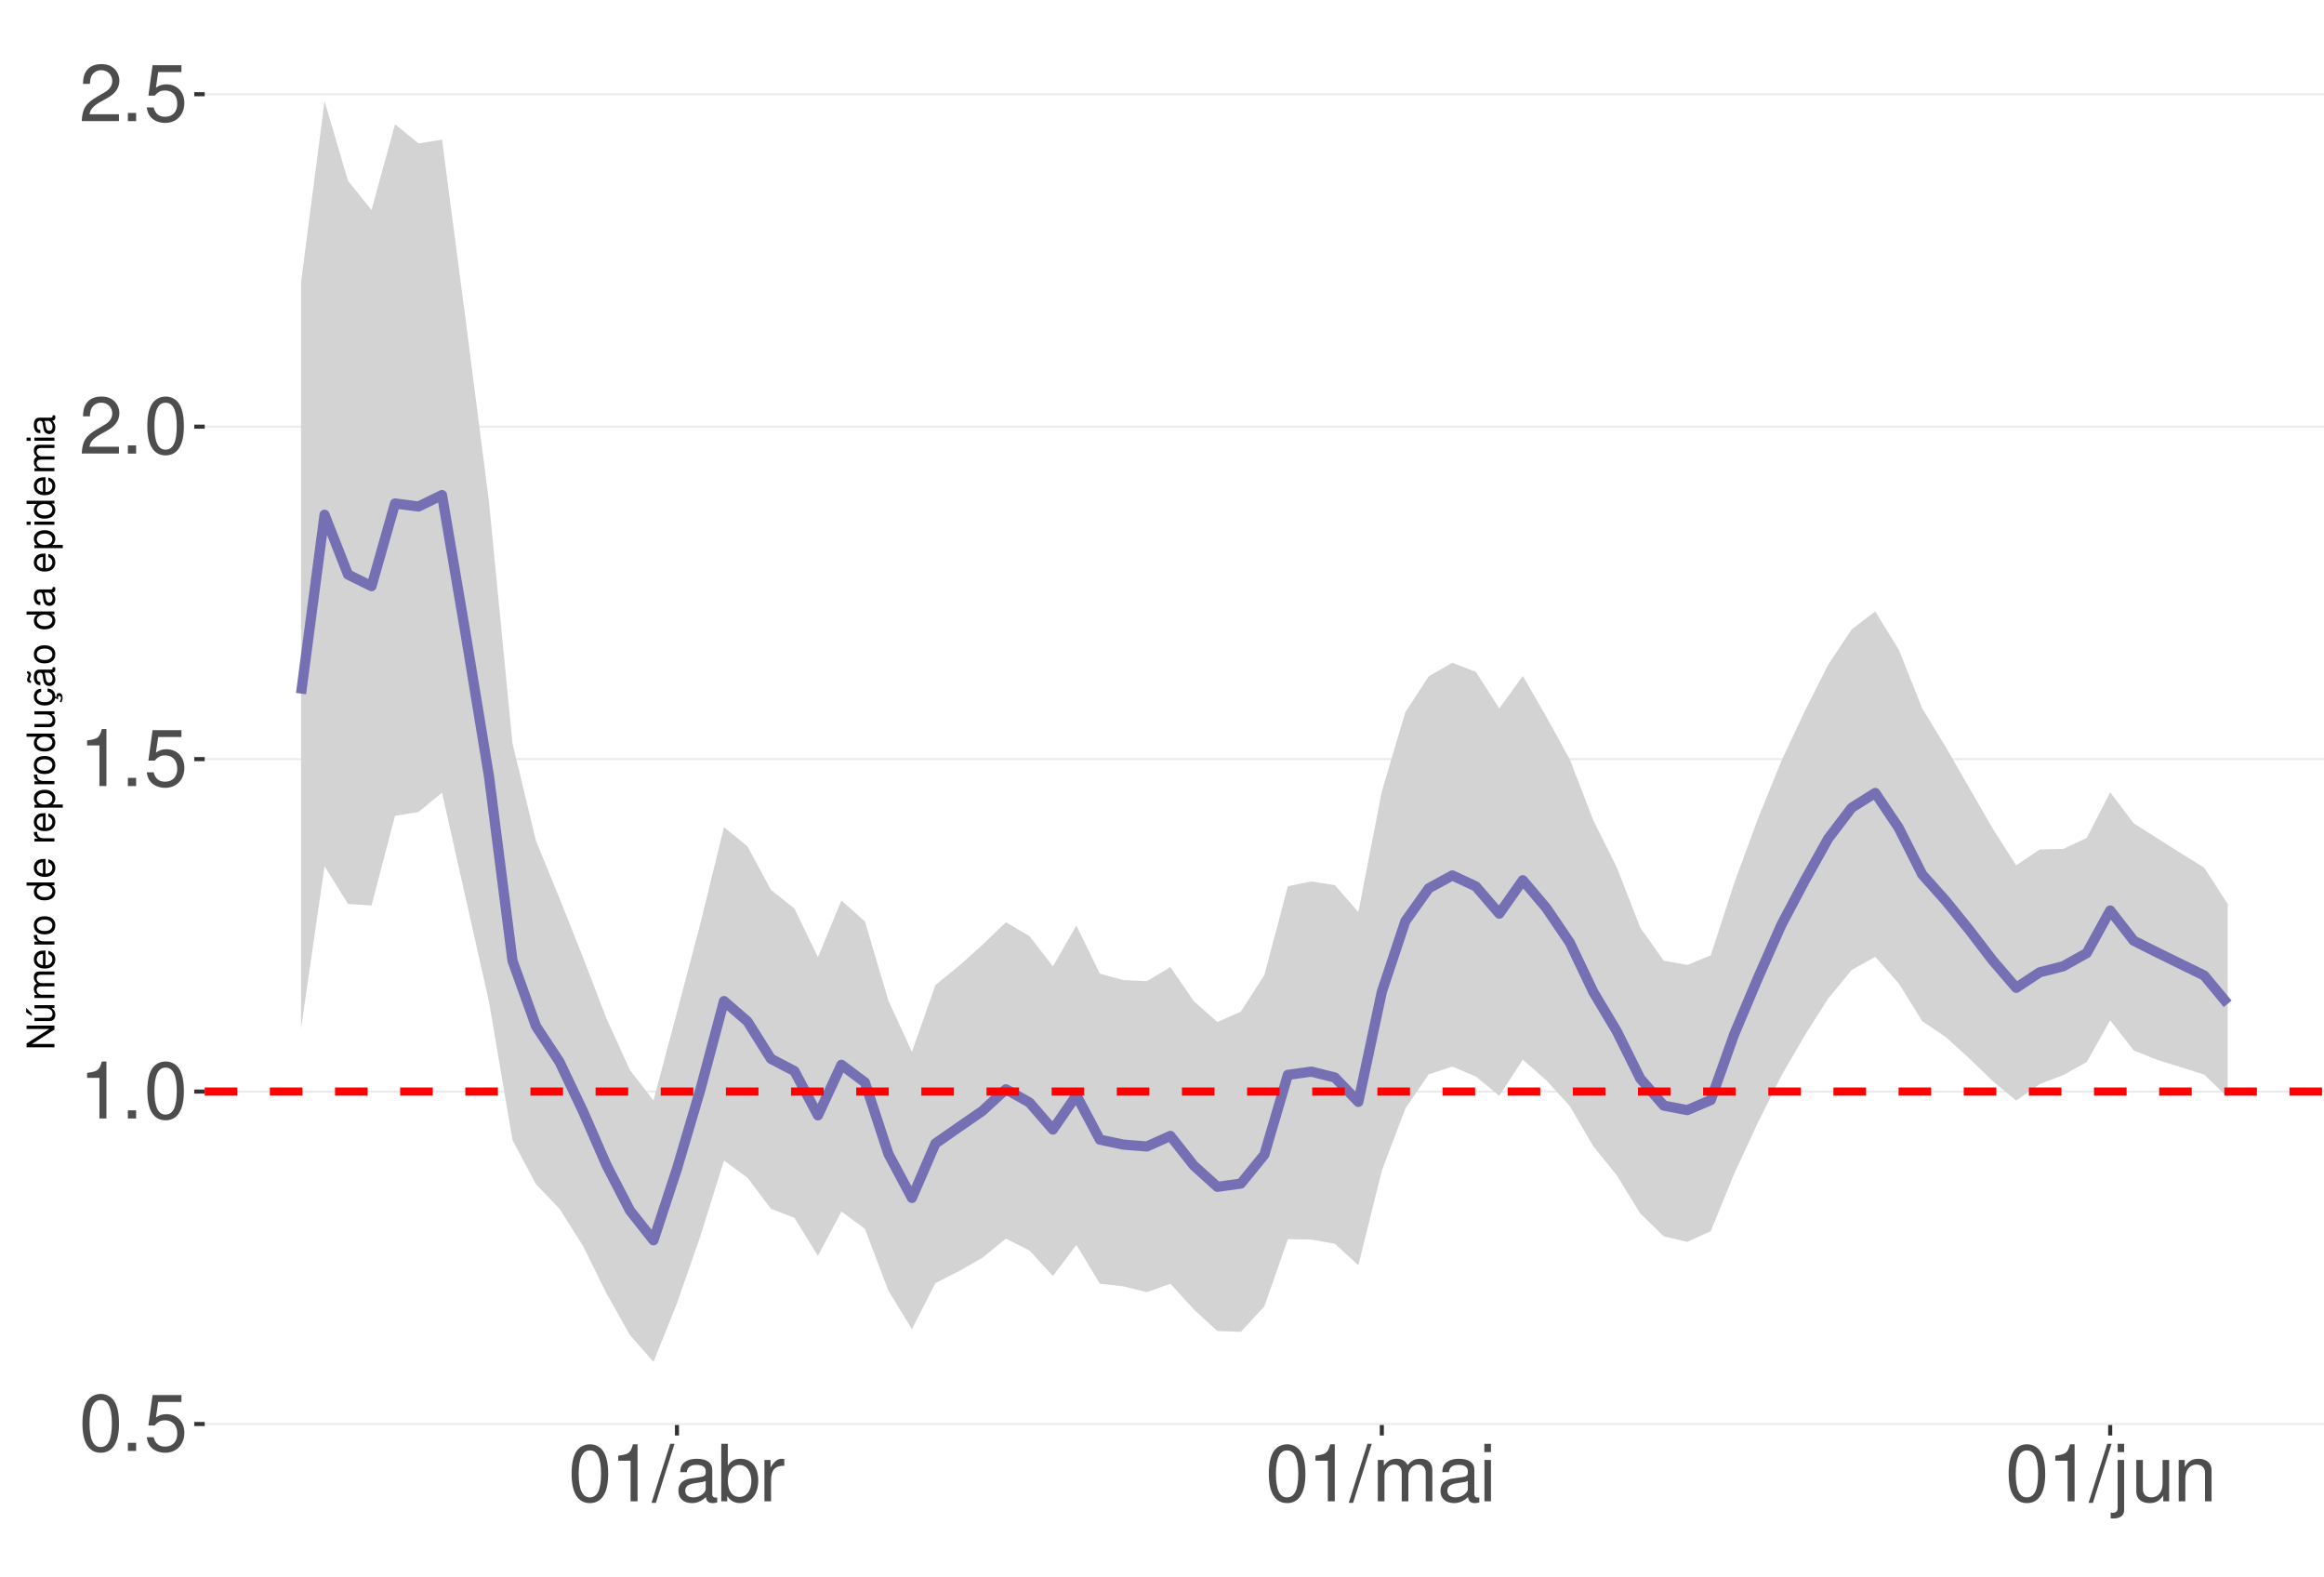
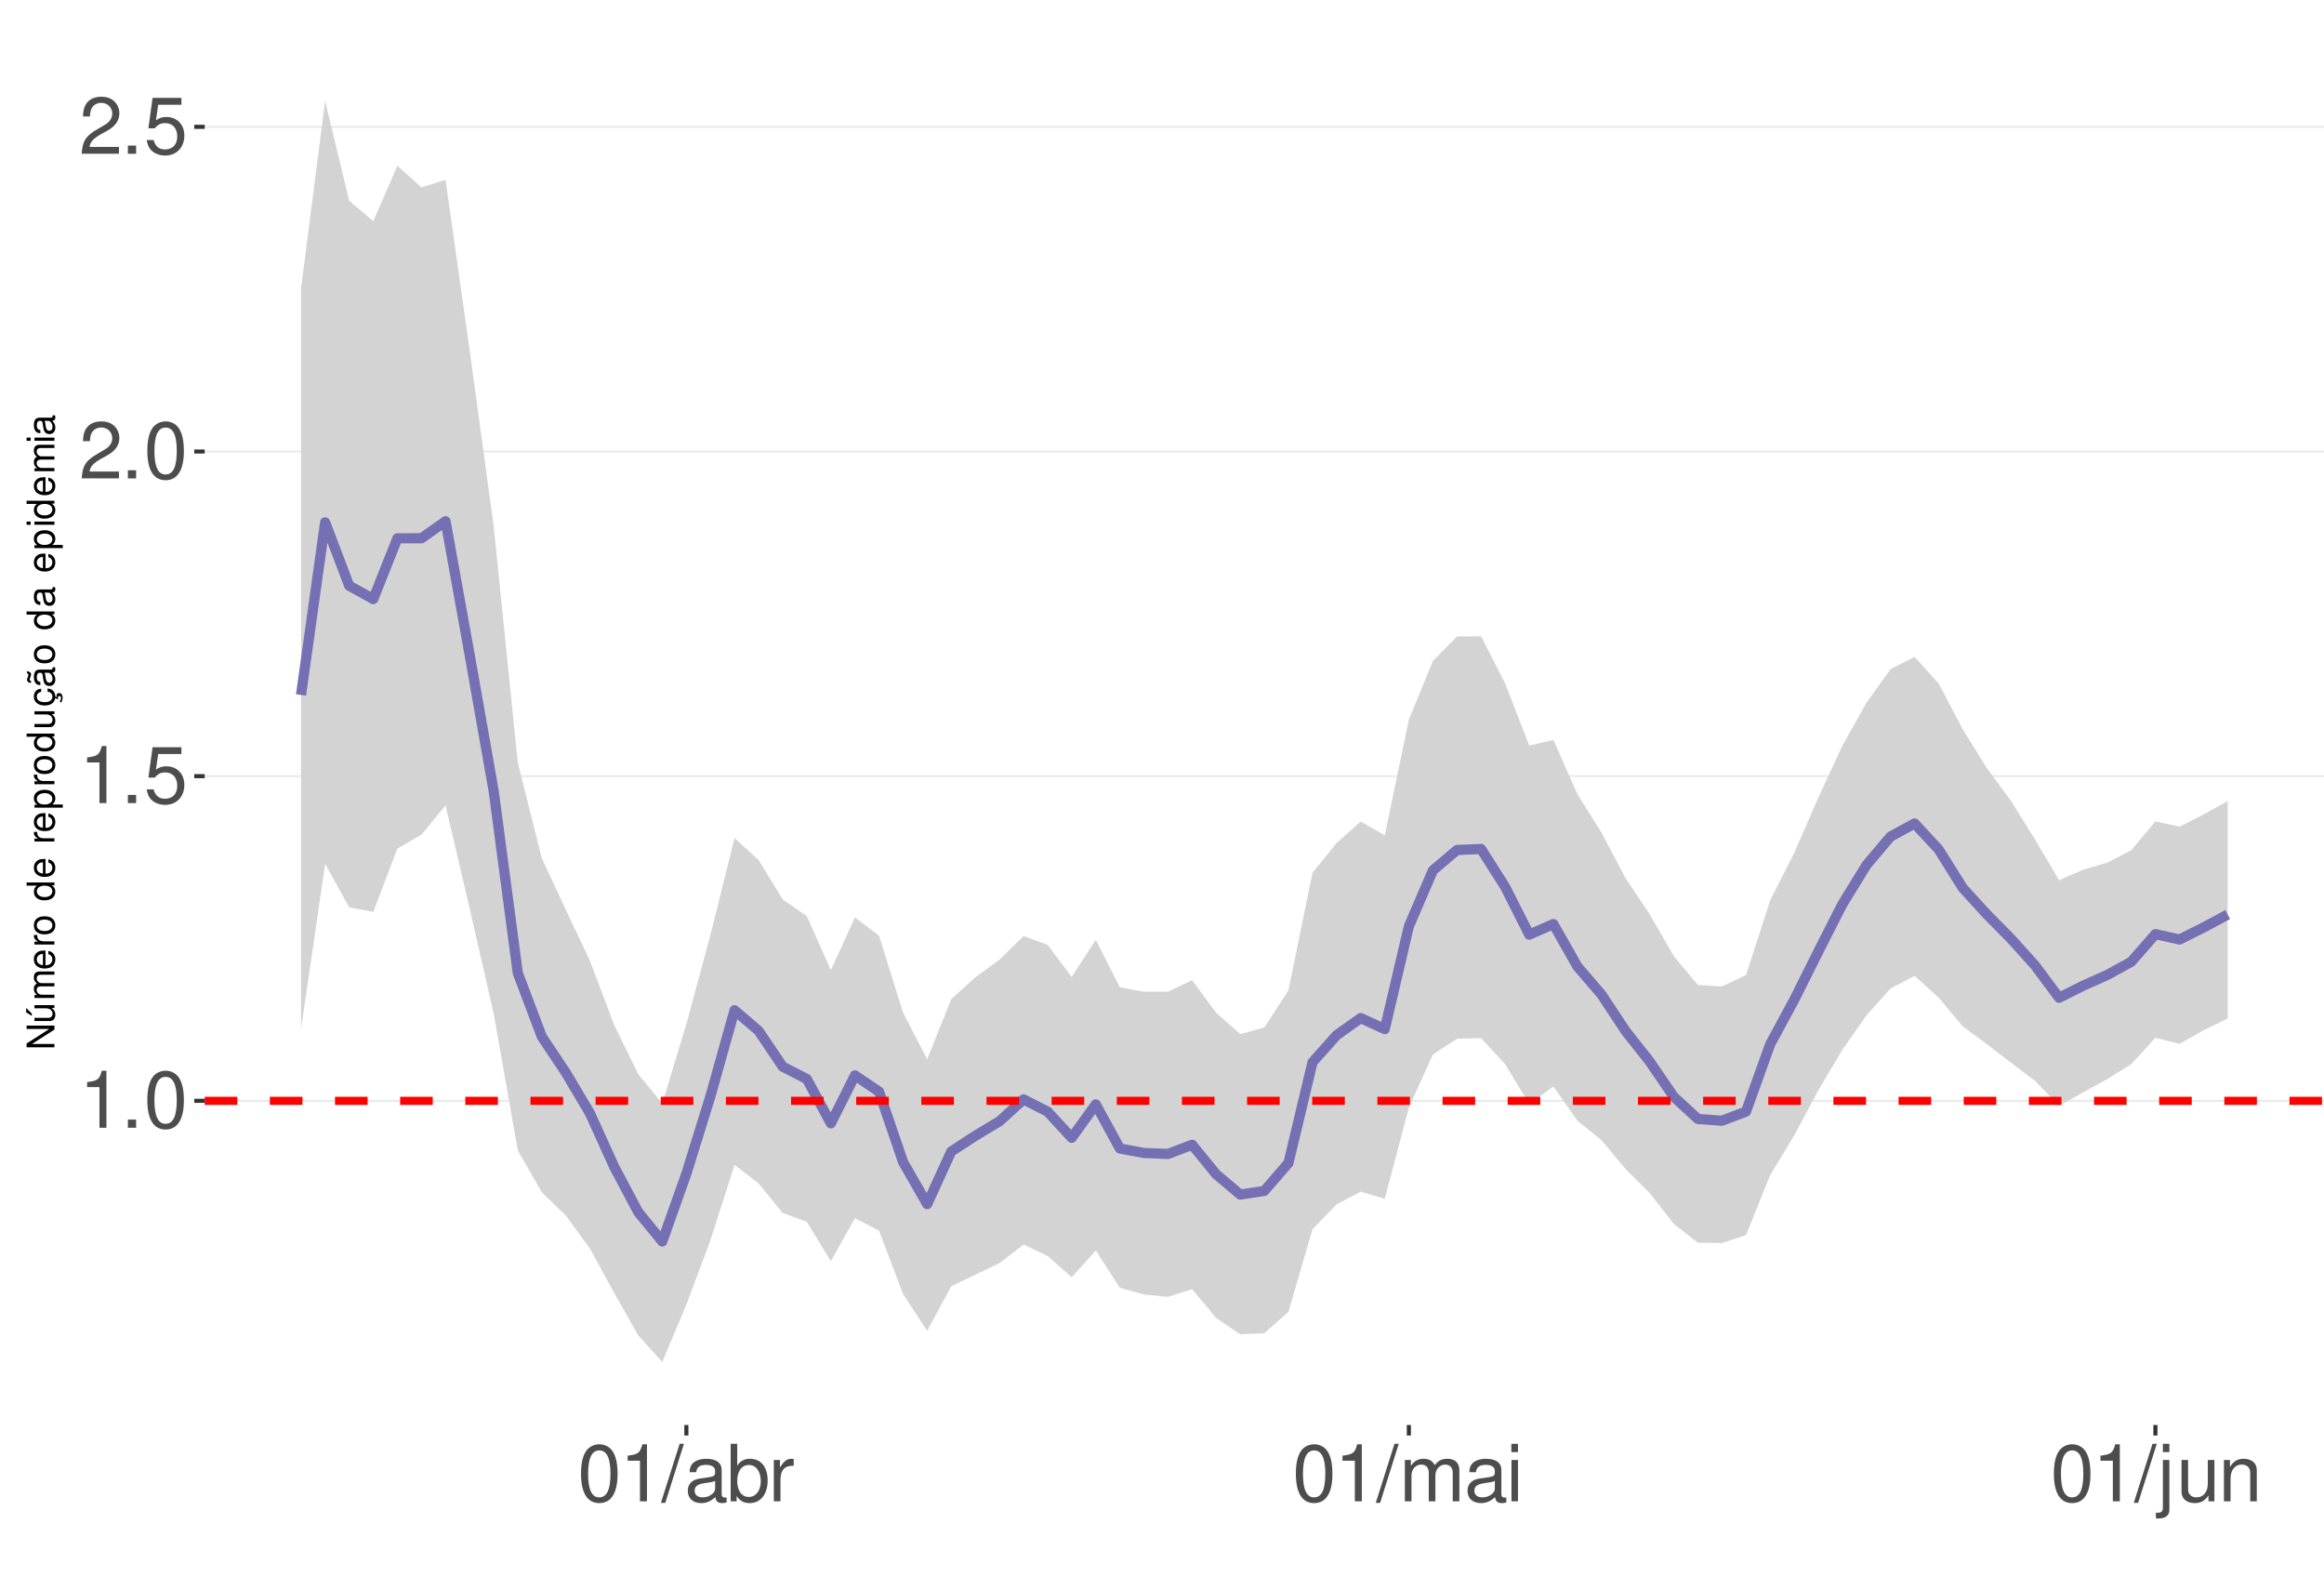
<svg xmlns="http://www.w3.org/2000/svg" xmlns:xlink="http://www.w3.org/1999/xlink" width="609pt" height="413pt" viewBox="0 0 609 413" version="1.1">
  <defs>
    <g>
      <symbol overflow="visible" id="glyph0-0">
        <path style="stroke:none;" d="" />
      </symbol>
      <symbol overflow="visible" id="glyph0-1">
-         <path style="stroke:none;" d="M 5.688 -14.938 C 4.312 -14.938 3.078 -14.312 2.312 -13.297 C 1.359 -11.984 0.891 -10 0.891 -7.234 C 0.891 -2.188 2.547 0.469 5.688 0.469 C 8.781 0.469 10.469 -2.188 10.469 -7.109 C 10.469 -10 10.016 -11.938 9.047 -13.297 C 8.281 -14.328 7.062 -14.938 5.688 -14.938 Z M 5.688 -13.328 C 7.641 -13.328 8.609 -11.312 8.609 -7.266 C 8.609 -3.016 7.656 -1.031 5.641 -1.031 C 3.719 -1.031 2.75 -3.094 2.75 -7.203 C 2.75 -11.312 3.719 -13.328 5.688 -13.328 Z M 5.688 -13.328 " />
+         <path style="stroke:none;" d="M 5.344 -10.641 L 5.344 0 L 7.172 0 L 7.172 -14.938 L 5.969 -14.938 C 5.328 -12.641 4.922 -12.328 2.109 -11.953 L 2.109 -10.641 Z M 5.344 -10.641 " />
      </symbol>
      <symbol overflow="visible" id="glyph0-2">
        <path style="stroke:none;" d="M 3.953 -2.141 L 1.797 -2.141 L 1.797 0 L 3.953 0 Z M 3.953 -2.141 " />
      </symbol>
      <symbol overflow="visible" id="glyph0-3">
+         <path style="stroke:none;" d="M 5.688 -14.938 C 4.312 -14.938 3.078 -14.312 2.312 -13.297 C 1.359 -11.984 0.891 -10 0.891 -7.234 C 0.891 -2.188 2.547 0.469 5.688 0.469 C 8.781 0.469 10.469 -2.188 10.469 -7.109 C 10.469 -10 10.016 -11.938 9.047 -13.297 C 8.281 -14.328 7.062 -14.938 5.688 -14.938 Z M 5.688 -13.328 C 7.641 -13.328 8.609 -11.312 8.609 -7.266 C 8.609 -3.016 7.656 -1.031 5.641 -1.031 C 3.719 -1.031 2.75 -3.094 2.75 -7.203 C 2.75 -11.312 3.719 -13.328 5.688 -13.328 Z M 5.688 -13.328 " />
+       </symbol>
+       <symbol overflow="visible" id="glyph0-4">
        <path style="stroke:none;" d="M 9.828 -14.641 L 2.266 -14.641 L 1.172 -6.672 L 2.844 -6.672 C 3.703 -7.688 4.406 -8.031 5.562 -8.031 C 7.516 -8.031 8.734 -6.688 8.734 -4.531 C 8.734 -2.422 7.516 -1.141 5.531 -1.141 C 3.953 -1.141 2.969 -1.938 2.547 -3.594 L 0.719 -3.594 C 0.969 -2.391 1.172 -1.812 1.609 -1.281 C 2.438 -0.172 3.922 0.469 5.578 0.469 C 8.531 0.469 10.594 -1.672 10.594 -4.766 C 10.594 -7.656 8.672 -9.641 5.859 -9.641 C 4.828 -9.641 4 -9.375 3.156 -8.766 L 3.734 -12.844 L 9.828 -12.844 Z M 9.828 -14.641 " />
-       </symbol>
-       <symbol overflow="visible" id="glyph0-4">
-         <path style="stroke:none;" d="M 5.344 -10.641 L 5.344 0 L 7.172 0 L 7.172 -14.938 L 5.969 -14.938 C 5.328 -12.641 4.922 -12.328 2.109 -11.953 L 2.109 -10.641 Z M 5.344 -10.641 " />
      </symbol>
      <symbol overflow="visible" id="glyph0-5">
        <path style="stroke:none;" d="M 10.453 -1.797 L 2.75 -1.797 C 2.938 -3.031 3.594 -3.828 5.391 -4.922 L 7.453 -6.078 C 9.5 -7.203 10.562 -8.734 10.562 -10.578 C 10.562 -11.812 10.062 -12.969 9.188 -13.781 C 8.328 -14.562 7.25 -14.938 5.859 -14.938 C 4 -14.938 2.625 -14.281 1.812 -13 C 1.297 -12.203 1.078 -11.281 1.031 -9.766 L 2.844 -9.766 C 2.906 -10.781 3.031 -11.375 3.281 -11.875 C 3.766 -12.781 4.703 -13.344 5.797 -13.344 C 7.453 -13.344 8.703 -12.141 8.703 -10.531 C 8.703 -9.344 8.016 -8.297 6.719 -7.562 L 4.812 -6.438 C 1.75 -4.688 0.875 -3.281 0.703 -0.016 L 10.453 -0.016 Z M 10.453 -1.797 " />
      </symbol>
      <symbol overflow="visible" id="glyph0-6">
        <path style="stroke:none;" d="M 4.734 -15.062 L -0.172 0.406 L 0.969 0.406 L 5.859 -15.062 Z M 4.734 -15.062 " />
      </symbol>
      <symbol overflow="visible" id="glyph0-7">
        <path style="stroke:none;" d="M 11.047 -1.016 C 10.859 -0.969 10.781 -0.969 10.672 -0.969 C 10.078 -0.969 9.75 -1.281 9.75 -1.812 L 9.75 -8.188 C 9.75 -10.094 8.344 -11.141 5.688 -11.141 C 4.094 -11.141 2.828 -10.672 2.094 -9.875 C 1.594 -9.312 1.391 -8.703 1.344 -7.625 L 3.078 -7.625 C 3.219 -8.938 4 -9.547 5.625 -9.547 C 7.188 -9.547 8.031 -8.969 8.031 -7.938 L 8.031 -7.484 C 8.016 -6.734 7.641 -6.469 6.234 -6.281 C 3.797 -5.969 3.422 -5.891 2.766 -5.625 C 1.516 -5.078 0.875 -4.125 0.875 -2.734 C 0.875 -0.766 2.234 0.469 4.422 0.469 C 5.781 0.469 6.875 0 8.094 -1.109 C 8.219 0 8.766 0.469 9.875 0.469 C 10.25 0.469 10.469 0.438 11.047 0.297 Z M 8.031 -3.406 C 8.031 -2.828 7.875 -2.484 7.359 -2 C 6.656 -1.359 5.797 -1.031 4.797 -1.031 C 3.453 -1.031 2.672 -1.672 2.672 -2.766 C 2.672 -3.906 3.406 -4.484 5.266 -4.75 C 7.109 -5 7.453 -5.078 8.031 -5.344 Z M 8.031 -3.406 " />
      </symbol>
      <symbol overflow="visible" id="glyph0-8">
        <path style="stroke:none;" d="M 1.109 -15.062 L 1.109 0 L 2.672 0 L 2.672 -1.391 C 3.484 -0.125 4.578 0.469 6.094 0.469 C 8.938 0.469 10.797 -1.859 10.797 -5.453 C 10.797 -8.969 9.047 -11.141 6.172 -11.141 C 4.688 -11.141 3.641 -10.578 2.828 -9.359 L 2.828 -15.062 Z M 5.844 -9.516 C 7.766 -9.516 9 -7.844 9 -5.266 C 9 -2.812 7.719 -1.141 5.844 -1.141 C 4 -1.141 2.828 -2.781 2.828 -5.328 C 2.828 -7.875 4 -9.516 5.844 -9.516 Z M 5.844 -9.516 " />
      </symbol>
      <symbol overflow="visible" id="glyph0-9">
        <path style="stroke:none;" d="M 1.422 -10.828 L 1.422 0 L 3.156 0 L 3.156 -5.625 C 3.188 -8.219 4.25 -9.375 6.625 -9.312 L 6.625 -11.078 C 6.344 -11.109 6.172 -11.141 5.969 -11.141 C 4.859 -11.141 4 -10.469 3.016 -8.859 L 3.016 -10.828 Z M 1.422 -10.828 " />
      </symbol>
      <symbol overflow="visible" id="glyph0-10">
        <path style="stroke:none;" d="M 1.453 -10.828 L 1.453 0 L 3.188 0 L 3.188 -6.797 C 3.188 -8.359 4.312 -9.625 5.719 -9.625 C 7 -9.625 7.719 -8.844 7.719 -7.453 L 7.719 0 L 9.453 0 L 9.453 -6.797 C 9.453 -8.359 10.594 -9.625 12 -9.625 C 13.266 -9.625 14 -8.812 14 -7.453 L 14 0 L 15.734 0 L 15.734 -8.125 C 15.734 -10.062 14.625 -11.141 12.594 -11.141 C 11.156 -11.141 10.281 -10.703 9.281 -9.484 C 8.641 -10.641 7.766 -11.141 6.359 -11.141 C 4.922 -11.141 3.953 -10.594 3.031 -9.297 L 3.031 -10.828 Z M 1.453 -10.828 " />
      </symbol>
      <symbol overflow="visible" id="glyph0-11">
        <path style="stroke:none;" d="M 3.094 -10.828 L 1.391 -10.828 L 1.391 0 L 3.094 0 Z M 3.094 -15.062 L 1.359 -15.062 L 1.359 -12.891 L 3.094 -12.891 Z M 3.094 -15.062 " />
      </symbol>
      <symbol overflow="visible" id="glyph0-12">
        <path style="stroke:none;" d="M 1.453 -10.828 L 1.453 1.562 C 1.453 2.641 1.109 3 0.047 3 C -0.078 3 -0.141 3 -0.375 2.969 L -0.375 4.438 C -0.172 4.484 -0.062 4.5 0.203 4.5 C 2.141 4.5 3.156 3.734 3.156 2.25 L 3.156 -10.828 Z M 3.156 -15.062 L 1.453 -15.062 L 1.453 -12.891 L 3.156 -12.891 Z M 3.156 -15.062 " />
      </symbol>
      <symbol overflow="visible" id="glyph0-13">
        <path style="stroke:none;" d="M 9.953 0 L 9.953 -10.828 L 8.234 -10.828 L 8.234 -4.688 C 8.234 -2.484 7.078 -1.031 5.281 -1.031 C 3.922 -1.031 3.062 -1.859 3.062 -3.156 L 3.062 -10.828 L 1.344 -10.828 L 1.344 -2.484 C 1.344 -0.688 2.688 0.469 4.797 0.469 C 6.375 0.469 7.391 -0.078 8.406 -1.516 L 8.406 0 Z M 9.953 0 " />
      </symbol>
      <symbol overflow="visible" id="glyph0-14">
        <path style="stroke:none;" d="M 1.453 -10.828 L 1.453 0 L 3.188 0 L 3.188 -5.969 C 3.188 -8.188 4.344 -9.625 6.109 -9.625 C 7.484 -9.625 8.344 -8.797 8.344 -7.5 L 8.344 0 L 10.062 0 L 10.062 -8.188 C 10.062 -9.984 8.719 -11.141 6.625 -11.141 C 5.016 -11.141 3.984 -10.516 3.031 -9 L 3.031 -10.828 Z M 1.453 -10.828 " />
      </symbol>
      <symbol overflow="visible" id="glyph1-0">
        <path style="stroke:none;" d="" />
      </symbol>
      <symbol overflow="visible" id="glyph1-1">
        <path style="stroke:none;" d="M -7.297 -6.453 L -7.297 -5.578 L -1.328 -5.578 L -7.297 -1.766 L -7.297 -0.766 L 0 -0.766 L 0 -1.641 L -5.906 -1.641 L 0 -5.406 L 0 -6.453 Z M -7.297 -6.453 " />
      </symbol>
      <symbol overflow="visible" id="glyph1-2">
        <path style="stroke:none;" d="M 0 -4.812 L -5.234 -4.812 L -5.234 -3.984 L -2.266 -3.984 C -1.203 -3.984 -0.5 -3.438 -0.5 -2.562 C -0.5 -1.906 -0.906 -1.484 -1.531 -1.484 L -5.234 -1.484 L -5.234 -0.656 L -1.203 -0.656 C -0.328 -0.656 0.234 -1.297 0.234 -2.312 C 0.234 -3.094 -0.047 -3.578 -0.734 -4.062 L 0 -4.062 Z M -7.406 -2.953 L -5.922 -2 L -5.922 -2.594 L -7.406 -4.094 Z M -7.406 -2.953 " />
      </symbol>
      <symbol overflow="visible" id="glyph1-3">
        <path style="stroke:none;" d="M -5.234 -0.703 L 0 -0.703 L 0 -1.547 L -3.297 -1.547 C -4.047 -1.547 -4.656 -2.094 -4.656 -2.766 C -4.656 -3.391 -4.281 -3.734 -3.609 -3.734 L 0 -3.734 L 0 -4.578 L -3.297 -4.578 C -4.047 -4.578 -4.656 -5.125 -4.656 -5.812 C -4.656 -6.422 -4.266 -6.781 -3.609 -6.781 L 0 -6.781 L 0 -7.625 L -3.938 -7.625 C -4.875 -7.625 -5.391 -7.078 -5.391 -6.094 C -5.391 -5.406 -5.188 -4.984 -4.594 -4.484 C -5.156 -4.188 -5.391 -3.766 -5.391 -3.078 C -5.391 -2.375 -5.125 -1.906 -4.5 -1.469 L -5.234 -1.469 Z M -5.234 -0.703 " />
      </symbol>
      <symbol overflow="visible" id="glyph1-4">
        <path style="stroke:none;" d="M -2.344 -5.125 C -3.141 -5.125 -3.625 -5.062 -4.016 -4.922 C -4.875 -4.578 -5.391 -3.781 -5.391 -2.797 C -5.391 -1.344 -4.281 -0.406 -2.547 -0.406 C -0.812 -0.406 0.234 -1.297 0.234 -2.781 C 0.234 -3.984 -0.453 -4.812 -1.594 -5.016 L -1.594 -4.188 C -0.906 -3.953 -0.547 -3.484 -0.547 -2.812 C -0.547 -2.281 -0.781 -1.828 -1.219 -1.547 C -1.516 -1.344 -1.812 -1.281 -2.344 -1.266 Z M -3.016 -1.297 C -3.984 -1.359 -4.625 -1.953 -4.625 -2.797 C -4.625 -3.641 -3.953 -4.234 -3.016 -4.234 Z M -3.016 -1.297 " />
      </symbol>
      <symbol overflow="visible" id="glyph1-5">
        <path style="stroke:none;" d="M -5.234 -0.688 L 0 -0.688 L 0 -1.531 L -2.719 -1.531 C -3.984 -1.547 -4.547 -2.062 -4.516 -3.203 L -5.359 -3.203 C -5.375 -3.062 -5.391 -2.984 -5.391 -2.891 C -5.391 -2.344 -5.062 -1.938 -4.297 -1.453 L -5.234 -1.453 Z M -5.234 -0.688 " />
      </symbol>
      <symbol overflow="visible" id="glyph1-6">
        <path style="stroke:none;" d="M -5.391 -2.719 C -5.391 -1.234 -4.344 -0.359 -2.578 -0.359 C -0.812 -0.359 0.234 -1.234 0.234 -2.734 C 0.234 -4.203 -0.812 -5.094 -2.547 -5.094 C -4.359 -5.094 -5.391 -4.234 -5.391 -2.719 Z M -4.625 -2.734 C -4.625 -3.672 -3.844 -4.234 -2.547 -4.234 C -1.312 -4.234 -0.547 -3.656 -0.547 -2.734 C -0.547 -1.797 -1.312 -1.234 -2.578 -1.234 C -3.844 -1.234 -4.625 -1.797 -4.625 -2.734 Z M -4.625 -2.734 " />
      </symbol>
      <symbol overflow="visible" id="glyph1-7">
        <path style="stroke:none;" d="" />
      </symbol>
      <symbol overflow="visible" id="glyph1-8">
        <path style="stroke:none;" d="M -7.297 -4.953 L -7.297 -4.125 L -4.578 -4.125 C -5.109 -3.766 -5.391 -3.203 -5.391 -2.516 C -5.391 -1.156 -4.297 -0.266 -2.625 -0.266 C -0.859 -0.266 0.234 -1.125 0.234 -2.547 C 0.234 -3.266 -0.047 -3.766 -0.688 -4.203 L 0 -4.203 L 0 -4.953 Z M -4.609 -2.656 C -4.609 -3.547 -3.812 -4.125 -2.562 -4.125 C -1.344 -4.125 -0.547 -3.547 -0.547 -2.656 C -0.547 -1.734 -1.359 -1.125 -2.578 -1.125 C -3.797 -1.125 -4.609 -1.734 -4.609 -2.656 Z M -4.609 -2.656 " />
      </symbol>
      <symbol overflow="visible" id="glyph1-9">
        <path style="stroke:none;" d="M 2.188 -0.547 L 2.188 -1.375 L -0.547 -1.375 C -0.016 -1.812 0.234 -2.312 0.234 -2.984 C 0.234 -4.344 -0.859 -5.234 -2.531 -5.234 C -4.297 -5.234 -5.391 -4.375 -5.391 -2.984 C -5.391 -2.266 -5.062 -1.703 -4.453 -1.312 L -5.234 -1.312 L -5.234 -0.547 Z M -4.609 -2.844 C -4.609 -3.766 -3.797 -4.359 -2.547 -4.359 C -1.359 -4.359 -0.547 -3.75 -0.547 -2.844 C -0.547 -1.953 -1.344 -1.375 -2.578 -1.375 C -3.812 -1.375 -4.609 -1.953 -4.609 -2.844 Z M -4.609 -2.844 " />
      </symbol>
      <symbol overflow="visible" id="glyph1-10">
        <path style="stroke:none;" d="M 0 -4.812 L -5.234 -4.812 L -5.234 -3.984 L -2.266 -3.984 C -1.203 -3.984 -0.5 -3.438 -0.5 -2.562 C -0.5 -1.906 -0.906 -1.484 -1.531 -1.484 L -5.234 -1.484 L -5.234 -0.656 L -1.203 -0.656 C -0.328 -0.656 0.234 -1.297 0.234 -2.312 C 0.234 -3.094 -0.047 -3.578 -0.734 -4.062 L 0 -4.062 Z M 0 -4.812 " />
      </symbol>
      <symbol overflow="visible" id="glyph1-11">
        <path style="stroke:none;" d="M 0.234 -2.641 C 0.234 -3.875 -0.547 -4.703 -1.797 -4.766 L -1.797 -3.938 C -0.953 -3.797 -0.531 -3.359 -0.531 -2.656 C -0.531 -1.734 -1.281 -1.188 -2.516 -1.188 C -3.844 -1.188 -4.625 -1.719 -4.625 -2.625 C -4.625 -3.328 -4.203 -3.766 -3.484 -3.875 L -3.484 -4.703 C -3.984 -4.672 -4.312 -4.562 -4.609 -4.359 C -5.094 -4 -5.391 -3.375 -5.391 -2.641 C -5.391 -1.219 -4.266 -0.312 -2.531 -0.312 C -1.469 -0.312 -0.625 -0.672 -0.156 -1.312 C 0.047 -1.594 0.125 -1.812 0.203 -2.25 L 0.922 -1.938 L 0.984 -2.062 C 0.938 -2.188 0.906 -2.25 0.906 -2.375 C 0.906 -2.656 1.047 -2.828 1.281 -2.828 C 1.547 -2.828 1.734 -2.594 1.734 -2.297 C 1.734 -2.031 1.672 -1.844 1.438 -1.406 L 1.406 -1.312 L 1.812 -1.094 C 2.078 -1.75 2.141 -1.953 2.141 -2.344 C 2.141 -3.109 1.781 -3.578 1.203 -3.578 C 0.781 -3.578 0.547 -3.297 0.547 -2.797 C 0.547 -2.703 0.547 -2.641 0.562 -2.516 Z M 0.234 -2.641 " />
      </symbol>
      <symbol overflow="visible" id="glyph1-12">
        <path style="stroke:none;" d="M -0.484 -5.344 C -0.469 -5.266 -0.469 -5.219 -0.469 -5.172 C -0.469 -4.875 -0.625 -4.719 -0.875 -4.719 L -3.953 -4.719 C -4.891 -4.719 -5.391 -4.047 -5.391 -2.75 C -5.391 -1.984 -5.172 -1.375 -4.781 -1.016 C -4.516 -0.766 -4.203 -0.672 -3.688 -0.656 L -3.688 -1.484 C -4.328 -1.562 -4.625 -1.938 -4.625 -2.719 C -4.625 -3.484 -4.344 -3.891 -3.844 -3.891 L -3.625 -3.891 C -3.266 -3.875 -3.125 -3.703 -3.047 -3.016 C -2.891 -1.844 -2.844 -1.656 -2.719 -1.344 C -2.453 -0.734 -2 -0.422 -1.312 -0.422 C -0.375 -0.422 0.234 -1.078 0.234 -2.141 C 0.234 -2.797 0 -3.328 -0.547 -3.922 C 0 -3.984 0.234 -4.234 0.234 -4.781 C 0.234 -4.953 0.203 -5.062 0.141 -5.344 Z M -1.656 -3.891 C -1.375 -3.891 -1.203 -3.812 -0.969 -3.562 C -0.656 -3.219 -0.5 -2.812 -0.5 -2.312 C -0.5 -1.672 -0.812 -1.297 -1.344 -1.297 C -1.891 -1.297 -2.172 -1.656 -2.297 -2.547 C -2.422 -3.438 -2.453 -3.609 -2.594 -3.891 Z M -7.172 -3.75 C -6.922 -3.672 -6.812 -3.547 -6.812 -3.375 C -6.812 -3.25 -6.875 -2.984 -6.984 -2.734 C -7.156 -2.312 -7.172 -2.25 -7.172 -2.047 C -7.172 -1.594 -6.797 -1.297 -6.141 -1.188 L -6.141 -1.766 C -6.375 -1.812 -6.5 -1.938 -6.5 -2.094 C -6.5 -2.203 -6.469 -2.344 -6.375 -2.578 C -6.156 -3.156 -6.125 -3.234 -6.125 -3.438 C -6.125 -3.922 -6.484 -4.219 -7.172 -4.312 Z M -7.172 -3.75 " />
      </symbol>
      <symbol overflow="visible" id="glyph1-13">
        <path style="stroke:none;" d="M -0.484 -5.344 C -0.469 -5.266 -0.469 -5.219 -0.469 -5.172 C -0.469 -4.875 -0.625 -4.719 -0.875 -4.719 L -3.953 -4.719 C -4.891 -4.719 -5.391 -4.047 -5.391 -2.75 C -5.391 -1.984 -5.172 -1.375 -4.781 -1.016 C -4.516 -0.766 -4.203 -0.672 -3.688 -0.656 L -3.688 -1.484 C -4.328 -1.562 -4.625 -1.938 -4.625 -2.719 C -4.625 -3.484 -4.344 -3.891 -3.844 -3.891 L -3.625 -3.891 C -3.266 -3.875 -3.125 -3.703 -3.047 -3.016 C -2.891 -1.844 -2.844 -1.656 -2.719 -1.344 C -2.453 -0.734 -2 -0.422 -1.312 -0.422 C -0.375 -0.422 0.234 -1.078 0.234 -2.141 C 0.234 -2.797 0 -3.328 -0.547 -3.922 C 0 -3.984 0.234 -4.234 0.234 -4.781 C 0.234 -4.953 0.203 -5.062 0.141 -5.344 Z M -1.656 -3.891 C -1.375 -3.891 -1.203 -3.812 -0.969 -3.562 C -0.656 -3.219 -0.5 -2.812 -0.5 -2.312 C -0.5 -1.672 -0.812 -1.297 -1.344 -1.297 C -1.891 -1.297 -2.172 -1.656 -2.297 -2.547 C -2.422 -3.438 -2.453 -3.609 -2.594 -3.891 Z M -1.656 -3.891 " />
      </symbol>
      <symbol overflow="visible" id="glyph1-14">
        <path style="stroke:none;" d="M -5.234 -1.5 L -5.234 -0.672 L 0 -0.672 L 0 -1.5 Z M -7.297 -1.5 L -7.297 -0.656 L -6.234 -0.656 L -6.234 -1.5 Z M -7.297 -1.5 " />
      </symbol>
    </g>
    <clipPath id="clip1">
      <path d="M 53.645 9.961 L 609 9.961 L 609 373.328 L 53.645 373.328 Z M 53.645 9.961 " />
    </clipPath>
    <clipPath id="clip2">
-       <path d="M 53.645 372 L 609 372 L 609 373.328 L 53.645 373.328 Z M 53.645 372 " />
+       <path d="M 53.645 288 L 609 288 L 609 289 L 53.645 289 Z M 53.645 288 " />
    </clipPath>
    <clipPath id="clip3">
-       <path d="M 53.645 285 L 609 285 L 609 287 L 53.645 287 Z M 53.645 285 " />
+       <path d="M 53.645 203 L 609 203 L 609 204 L 53.645 204 Z M 53.645 203 " />
    </clipPath>
    <clipPath id="clip4">
-       <path d="M 53.645 198 L 609 198 L 609 200 L 53.645 200 Z M 53.645 198 " />
+       <path d="M 53.645 118 L 609 118 L 609 119 L 53.645 119 Z M 53.645 118 " />
    </clipPath>
    <clipPath id="clip5">
-       <path d="M 53.645 111 L 609 111 L 609 113 L 53.645 113 Z M 53.645 111 " />
+       <path d="M 53.645 32 L 609 32 L 609 34 L 53.645 34 Z M 53.645 32 " />
    </clipPath>
    <clipPath id="clip6">
-       <path d="M 53.645 24 L 609 24 L 609 25 L 53.645 25 Z M 53.645 24 " />
-     </clipPath>
-     <clipPath id="clip7">
-       <path d="M 53.645 284 L 609 284 L 609 288 L 53.645 288 Z M 53.645 284 " />
+       <path d="M 53.645 287 L 609 287 L 609 290 L 53.645 290 Z M 53.645 287 " />
    </clipPath>
  </defs>
  <g id="surface177">
    <rect x="0" y="0" width="609" height="413" style="fill:rgb(100%,100%,100%);fill-opacity:1;stroke:none;" />
    <rect x="0" y="0" width="609" height="413" style="fill:rgb(100%,100%,100%);fill-opacity:1;stroke:none;" />
    <path style="fill:none;stroke-width:1.067;stroke-linecap:round;stroke-linejoin:round;stroke:rgb(100%,100%,100%);stroke-opacity:1;stroke-miterlimit:10;" d="M 0 413 L 609 413 L 609 0 L 0 0 Z M 0 413 " />
    <g clip-path="url(#clip1)" clip-rule="nonzero">
      <path style=" stroke:none;fill-rule:nonzero;fill:rgb(100%,100%,100%);fill-opacity:1;" d="M 53.645 373.328 L 609 373.328 L 609 9.961 L 53.645 9.961 Z M 53.645 373.328 " />
    </g>
    <g clip-path="url(#clip2)" clip-rule="nonzero">
-       <path style="fill:none;stroke-width:0.533;stroke-linecap:butt;stroke-linejoin:round;stroke:rgb(92.157%,92.157%,92.157%);stroke-opacity:1;stroke-miterlimit:10;" d="M 53.645 373.07 L 609 373.07 " />
+       <path style="fill:none;stroke-width:0.533;stroke-linecap:butt;stroke-linejoin:round;stroke:rgb(92.157%,92.157%,92.157%);stroke-opacity:1;stroke-miterlimit:10;" d="M 53.645 288.395 L 609 288.395 " />
    </g>
    <g clip-path="url(#clip3)" clip-rule="nonzero">
-       <path style="fill:none;stroke-width:0.533;stroke-linecap:butt;stroke-linejoin:round;stroke:rgb(92.157%,92.157%,92.157%);stroke-opacity:1;stroke-miterlimit:10;" d="M 53.645 285.973 L 609 285.973 " />
+       <path style="fill:none;stroke-width:0.533;stroke-linecap:butt;stroke-linejoin:round;stroke:rgb(92.157%,92.157%,92.157%);stroke-opacity:1;stroke-miterlimit:10;" d="M 53.645 203.34 L 609 203.34 " />
    </g>
    <g clip-path="url(#clip4)" clip-rule="nonzero">
-       <path style="fill:none;stroke-width:0.533;stroke-linecap:butt;stroke-linejoin:round;stroke:rgb(92.157%,92.157%,92.157%);stroke-opacity:1;stroke-miterlimit:10;" d="M 53.645 198.875 L 609 198.875 " />
+       <path style="fill:none;stroke-width:0.533;stroke-linecap:butt;stroke-linejoin:round;stroke:rgb(92.157%,92.157%,92.157%);stroke-opacity:1;stroke-miterlimit:10;" d="M 53.645 118.285 L 609 118.285 " />
    </g>
    <g clip-path="url(#clip5)" clip-rule="nonzero">
-       <path style="fill:none;stroke-width:0.533;stroke-linecap:butt;stroke-linejoin:round;stroke:rgb(92.157%,92.157%,92.157%);stroke-opacity:1;stroke-miterlimit:10;" d="M 53.645 111.777 L 609 111.777 " />
-     </g>
+       <path style="fill:none;stroke-width:0.533;stroke-linecap:butt;stroke-linejoin:round;stroke:rgb(92.157%,92.157%,92.157%);stroke-opacity:1;stroke-miterlimit:10;" d="M 53.645 33.23 L 609 33.23 " />
+     </g>
+     <path style=" stroke:none;fill-rule:nonzero;fill:rgb(82.745%,82.745%,82.745%);fill-opacity:1;" d="M 78.887 75.531 L 85.199 26.48 L 91.512 52.605 L 97.82 57.934 L 104.133 43.422 L 110.441 49.094 L 116.754 47.109 L 123.062 91.711 L 129.375 137.887 L 135.688 199.809 L 141.996 224.91 L 148.309 238.418 L 154.617 251.789 L 160.93 268.504 L 167.242 281.387 L 173.551 289.113 L 179.863 268.273 L 186.172 244.949 L 192.484 219.543 L 198.793 225.324 L 205.105 235.621 L 211.418 240.016 L 217.727 254.156 L 224.039 240.352 L 230.348 245.121 L 236.66 265.336 L 242.969 277.508 L 249.281 261.742 L 255.594 256.039 L 261.902 251.426 L 268.215 245.234 L 274.523 247.527 L 280.836 255.953 L 287.148 246.207 L 293.457 258.672 L 299.77 259.809 L 306.078 259.816 L 312.391 256.801 L 318.699 265.344 L 325.012 270.918 L 331.324 269.18 L 337.633 259.418 L 343.945 228.645 L 350.254 220.859 L 356.566 215.234 L 362.875 218.863 L 369.188 188.551 L 375.5 173.137 L 381.809 166.766 L 388.121 166.688 L 394.43 179.086 L 400.742 195.332 L 407.055 193.836 L 413.363 208.066 L 419.676 218.156 L 425.984 230.086 L 432.297 239.508 L 438.605 250.488 L 444.918 258.047 L 451.23 258.438 L 457.539 255.445 L 463.852 235.934 L 470.16 223.473 L 476.473 209.004 L 482.781 195.383 L 489.094 184.145 L 495.406 175.301 L 501.715 172.094 L 508.027 179.086 L 514.336 191.074 L 520.648 201.25 L 526.957 209.789 L 533.27 219.93 L 539.582 230.613 L 545.891 227.84 L 552.203 226.012 L 558.512 222.727 L 564.824 215.184 L 571.137 216.582 L 577.445 213.363 L 583.758 209.883 L 583.758 266.836 L 577.445 269.902 L 571.137 273.48 L 564.824 271.887 L 558.512 278.773 L 552.203 282.707 L 545.891 286.164 L 539.582 289.719 L 533.27 283.148 L 526.957 278.391 L 520.648 273.539 L 514.336 268.898 L 508.027 261.367 L 501.715 255.664 L 495.406 258.977 L 489.094 266.008 L 482.781 275.039 L 476.473 285.656 L 470.16 297.496 L 463.852 307.887 L 457.539 323.57 L 451.23 325.652 L 444.918 325.559 L 438.605 320.621 L 432.297 312.551 L 425.984 306.277 L 419.676 298.695 L 413.363 293.605 L 407.055 284.656 L 400.742 289.223 L 394.43 278.812 L 388.121 271.957 L 381.809 272.141 L 375.5 276.234 L 369.188 290.16 L 362.875 314.055 L 356.566 312.195 L 350.254 315.512 L 343.945 322.023 L 337.633 343.648 L 331.324 349.277 L 325.012 349.566 L 318.699 345.285 L 312.391 337.746 L 306.078 339.762 L 299.77 339.129 L 293.457 337.367 L 287.148 327.59 L 280.836 334.637 L 274.523 329.031 L 268.215 326.039 L 261.902 330.938 L 255.594 333.945 L 249.281 336.977 L 242.969 348.648 L 236.66 339.023 L 230.348 322.422 L 224.039 319.133 L 217.727 330.395 L 211.418 320.09 L 205.105 317.793 L 198.793 310.027 L 192.484 305.184 L 186.172 324.926 L 179.863 341.758 L 173.551 356.812 L 167.242 349.828 L 160.93 338.684 L 154.617 327.141 L 148.309 318.5 L 141.996 312.367 L 135.688 301.375 L 129.375 265.586 L 123.062 237.945 L 116.754 210.996 L 110.441 218.664 L 104.133 222.312 L 97.82 238.891 L 91.512 237.699 L 85.199 226.312 L 78.887 269.578 Z M 78.887 75.531 " />
+     <path style="fill:none;stroke-width:2.667;stroke-linecap:butt;stroke-linejoin:round;stroke:rgb(45.882%,43.922%,70.196%);stroke-opacity:1;stroke-miterlimit:10;" d="M 78.887 182.062 L 85.199 136.852 L 91.512 153.457 L 97.82 156.941 L 104.133 141.031 L 110.441 141.016 L 116.754 136.562 L 123.062 171.488 L 129.375 207.293 L 135.688 254.922 L 141.996 271.609 L 148.309 281.059 L 154.617 291.703 L 160.93 305.641 L 167.242 317.543 L 173.551 325.246 L 179.863 307.477 L 186.172 287.176 L 192.484 264.664 L 198.793 270.07 L 205.105 279.449 L 211.418 282.68 L 217.727 294.297 L 224.039 281.734 L 230.348 285.996 L 236.66 304.445 L 242.969 315.457 L 249.281 301.66 L 255.594 297.551 L 261.902 293.766 L 268.215 288.023 L 274.523 291.223 L 280.836 298.082 L 287.148 289.328 L 293.457 300.887 L 299.77 302.059 L 306.078 302.316 L 312.391 299.91 L 318.699 307.633 L 325.012 312.961 L 331.324 311.988 L 337.633 304.695 L 343.945 278.285 L 350.254 271.207 L 356.566 266.715 L 362.875 269.605 L 369.188 242.684 L 375.5 228.02 L 381.809 222.684 L 388.121 222.426 L 394.43 232.359 L 400.742 244.863 L 407.055 242.09 L 413.363 253.211 L 419.676 260.562 L 425.984 270.105 L 432.297 278.098 L 438.605 287.332 L 444.918 293.145 L 451.23 293.613 L 457.539 291.219 L 463.852 273.629 L 470.16 261.945 L 476.473 249.328 L 482.781 236.906 L 489.094 226.648 L 495.406 219.172 L 501.715 215.738 L 508.027 222.551 L 514.336 232.625 L 520.648 239.547 L 526.957 245.922 L 533.27 252.926 L 539.582 261.402 L 545.891 258.234 L 552.203 255.422 L 558.512 251.957 L 564.824 244.727 L 571.137 246.137 L 577.445 242.988 L 583.758 239.594 " />
    <g clip-path="url(#clip6)" clip-rule="nonzero">
-       <path style="fill:none;stroke-width:0.533;stroke-linecap:butt;stroke-linejoin:round;stroke:rgb(92.157%,92.157%,92.157%);stroke-opacity:1;stroke-miterlimit:10;" d="M 53.645 24.68 L 609 24.68 " />
-     </g>
-     <path style=" stroke:none;fill-rule:nonzero;fill:rgb(82.745%,82.745%,82.745%);fill-opacity:1;" d="M 78.887 73.969 L 85.047 26.48 L 91.203 47.402 L 97.359 55.02 L 103.516 32.543 L 109.672 37.574 L 115.828 36.586 L 121.988 83.516 L 128.145 131.566 L 134.301 194.801 L 140.457 220.297 L 146.613 235.32 L 152.773 250.828 L 158.93 266.84 L 165.086 280.371 L 171.242 288.301 L 177.398 265.195 L 183.555 241.848 L 189.715 216.707 L 195.871 221.734 L 202.027 233.125 L 208.184 238.031 L 214.34 250.781 L 220.496 235.91 L 226.656 241.414 L 232.812 262.164 L 238.969 275.555 L 245.125 258.062 L 251.281 253.047 L 257.438 247.547 L 263.598 241.617 L 269.754 245.234 L 275.91 253.168 L 282.066 242.469 L 288.223 255.078 L 294.383 256.77 L 300.539 257.043 L 306.695 253.383 L 312.852 262.301 L 319.008 267.758 L 325.164 265.031 L 331.324 255.453 L 337.48 232.176 L 343.637 230.918 L 349.793 231.883 L 355.949 238.938 L 362.105 207.336 L 368.266 186.559 L 374.422 177.16 L 380.578 173.633 L 386.734 176.016 L 392.891 185.602 L 399.047 177.082 L 405.207 187.785 L 411.363 198.961 L 417.52 214.91 L 423.676 227.215 L 429.832 243.035 L 435.992 251.684 L 442.148 252.797 L 448.305 250.285 L 454.461 231.309 L 460.617 214.594 L 466.773 199.449 L 472.934 186.281 L 479.09 174.109 L 485.246 164.875 L 491.402 160.184 L 497.559 170.172 L 503.715 185.59 L 509.875 195.703 L 516.031 206.391 L 522.188 217.082 L 528.344 226.707 L 534.5 222.551 L 540.656 222.406 L 546.816 219.531 L 552.973 207.57 L 559.129 215.691 L 565.285 219.594 L 571.441 223.492 L 577.602 227.316 L 583.758 236.82 L 583.758 287.445 L 577.602 281.523 L 571.441 279.566 L 565.285 277.672 L 559.129 275.184 L 552.973 267.32 L 546.816 278.246 L 540.656 281.656 L 534.5 284.004 L 528.344 288.344 L 522.188 283.23 L 516.031 277.27 L 509.875 271.684 L 503.715 267.531 L 497.559 257.621 L 491.402 250.684 L 485.246 254.102 L 479.09 261.566 L 472.934 271.254 L 466.773 281.883 L 460.617 294.199 L 454.461 307.453 L 448.305 322.523 L 442.148 325.352 L 435.992 323.906 L 429.832 317.906 L 423.676 307.918 L 417.52 300.301 L 411.363 289.766 L 405.207 283.016 L 399.047 277.602 L 392.891 287.105 L 386.734 282.02 L 380.578 279.438 L 374.422 281.434 L 368.266 290.406 L 362.105 306.691 L 355.949 331.465 L 349.793 325.84 L 343.637 324.746 L 337.48 324.633 L 331.324 342.266 L 325.164 348.91 L 319.008 348.711 L 312.852 343.051 L 306.695 336.324 L 300.539 338.52 L 294.383 337.004 L 288.223 336.309 L 282.066 326.145 L 275.91 334.285 L 269.754 327.598 L 263.598 324.488 L 257.438 329.527 L 251.281 333.016 L 245.125 336.152 L 238.969 348.207 L 232.812 338.16 L 226.656 321.945 L 220.496 317.391 L 214.34 329 L 208.184 319.055 L 202.027 316.672 L 195.871 308.535 L 189.715 304.051 L 183.555 323.785 L 177.398 341.461 L 171.242 356.812 L 165.086 349.781 L 158.93 338.871 L 152.773 326.406 L 146.613 316.672 L 140.457 310.262 L 134.301 298.703 L 128.145 262.484 L 121.988 235.078 L 115.828 207.672 L 109.672 212.719 L 103.516 213.742 L 97.359 237.215 L 91.203 236.832 L 85.047 226.961 L 78.887 269.48 Z M 78.887 73.969 " />
-     <path style="fill:none;stroke-width:2.667;stroke-linecap:butt;stroke-linejoin:round;stroke:rgb(45.882%,43.922%,70.196%);stroke-opacity:1;stroke-miterlimit:10;" d="M 78.887 181.707 L 85.047 134.863 L 91.203 150.531 L 97.359 153.562 L 103.516 131.902 L 109.672 132.699 L 115.828 129.695 L 121.988 165.926 L 128.145 203.434 L 134.301 251.707 L 140.457 268.84 L 146.613 278.188 L 152.773 291.129 L 158.93 305.242 L 165.086 317.145 L 171.242 324.938 L 177.398 306.223 L 183.555 285.375 L 189.715 262.266 L 195.871 267.59 L 202.027 277.387 L 208.184 280.605 L 214.34 292.207 L 220.496 278.961 L 226.656 283.574 L 232.812 302.316 L 238.969 313.832 L 245.125 299.582 L 251.281 295.289 L 257.438 291.039 L 263.598 285.375 L 269.754 288.828 L 275.91 295.918 L 282.066 286.973 L 288.223 298.57 L 294.383 299.871 L 300.539 300.352 L 306.695 297.586 L 312.852 305.371 L 319.008 310.926 L 325.164 310.07 L 331.324 302.508 L 337.48 281.598 L 343.637 280.742 L 349.793 282.281 L 355.949 288.676 L 362.105 259.836 L 368.266 241.344 L 374.422 232.703 L 380.578 229.348 L 386.734 232.207 L 392.891 239.363 L 399.047 230.602 L 405.207 237.875 L 411.363 246.941 L 417.52 259.863 L 423.676 270.176 L 429.832 282.559 L 435.992 289.652 L 442.148 290.828 L 448.305 288.203 L 454.461 270.934 L 460.617 256.328 L 466.773 242.371 L 472.934 230.707 L 479.09 219.672 L 485.246 211.598 L 491.402 207.738 L 497.559 216.879 L 503.715 229.102 L 509.875 235.988 L 516.031 243.605 L 522.188 251.629 L 528.344 258.793 L 534.5 254.727 L 540.656 253.145 L 546.816 249.695 L 552.973 238.531 L 559.129 246.441 L 565.285 249.535 L 571.441 252.551 L 577.602 255.57 L 583.758 262.98 " />
-     <g clip-path="url(#clip7)" clip-rule="nonzero">
-       <path style="fill:none;stroke-width:2.134;stroke-linecap:butt;stroke-linejoin:round;stroke:rgb(100%,0%,0%);stroke-opacity:1;stroke-dasharray:8.536,8.536;stroke-miterlimit:10;" d="M 53.645 285.973 L 609 285.973 " />
-     </g>
-     <g style="fill:rgb(30.196%,30.196%,30.196%);fill-opacity:1;">
-       <use xlink:href="#glyph0-1" x="20.715" y="380.124" />
-       <use xlink:href="#glyph0-2" x="31.715" y="380.124" />
-       <use xlink:href="#glyph0-3" x="37.715" y="380.124" />
-     </g>
-     <g style="fill:rgb(30.196%,30.196%,30.196%);fill-opacity:1;">
-       <use xlink:href="#glyph0-4" x="20.715" y="293.026" />
-       <use xlink:href="#glyph0-2" x="31.715" y="293.026" />
-       <use xlink:href="#glyph0-1" x="37.715" y="293.026" />
-     </g>
-     <g style="fill:rgb(30.196%,30.196%,30.196%);fill-opacity:1;">
-       <use xlink:href="#glyph0-4" x="20.715" y="205.929" />
-       <use xlink:href="#glyph0-2" x="31.715" y="205.929" />
-       <use xlink:href="#glyph0-3" x="37.715" y="205.929" />
-     </g>
-     <g style="fill:rgb(30.196%,30.196%,30.196%);fill-opacity:1;">
-       <use xlink:href="#glyph0-5" x="20.715" y="118.831" />
-       <use xlink:href="#glyph0-2" x="31.715" y="118.831" />
-       <use xlink:href="#glyph0-1" x="37.715" y="118.831" />
-     </g>
-     <g style="fill:rgb(30.196%,30.196%,30.196%);fill-opacity:1;">
-       <use xlink:href="#glyph0-5" x="20.715" y="31.733" />
-       <use xlink:href="#glyph0-2" x="31.715" y="31.733" />
-       <use xlink:href="#glyph0-3" x="37.715" y="31.733" />
-     </g>
-     <path style="fill:none;stroke-width:1.067;stroke-linecap:butt;stroke-linejoin:round;stroke:rgb(20%,20%,20%);stroke-opacity:1;stroke-miterlimit:10;" d="M 50.906 373.07 L 53.645 373.07 " />
-     <path style="fill:none;stroke-width:1.067;stroke-linecap:butt;stroke-linejoin:round;stroke:rgb(20%,20%,20%);stroke-opacity:1;stroke-miterlimit:10;" d="M 50.906 285.973 L 53.645 285.973 " />
-     <path style="fill:none;stroke-width:1.067;stroke-linecap:butt;stroke-linejoin:round;stroke:rgb(20%,20%,20%);stroke-opacity:1;stroke-miterlimit:10;" d="M 50.906 198.875 L 53.645 198.875 " />
-     <path style="fill:none;stroke-width:1.067;stroke-linecap:butt;stroke-linejoin:round;stroke:rgb(20%,20%,20%);stroke-opacity:1;stroke-miterlimit:10;" d="M 50.906 111.777 L 53.645 111.777 " />
-     <path style="fill:none;stroke-width:1.067;stroke-linecap:butt;stroke-linejoin:round;stroke:rgb(20%,20%,20%);stroke-opacity:1;stroke-miterlimit:10;" d="M 50.906 24.68 L 53.645 24.68 " />
-     <path style="fill:none;stroke-width:1.067;stroke-linecap:butt;stroke-linejoin:round;stroke:rgb(20%,20%,20%);stroke-opacity:1;stroke-miterlimit:10;" d="M 177.398 376.07 L 177.398 373.328 " />
-     <path style="fill:none;stroke-width:1.067;stroke-linecap:butt;stroke-linejoin:round;stroke:rgb(20%,20%,20%);stroke-opacity:1;stroke-miterlimit:10;" d="M 362.105 376.07 L 362.105 373.328 " />
-     <path style="fill:none;stroke-width:1.067;stroke-linecap:butt;stroke-linejoin:round;stroke:rgb(20%,20%,20%);stroke-opacity:1;stroke-miterlimit:10;" d="M 552.973 376.07 L 552.973 373.328 " />
-     <g style="fill:rgb(30.196%,30.196%,30.196%);fill-opacity:1;">
-       <use xlink:href="#glyph0-1" x="148.898" y="393.315" />
-       <use xlink:href="#glyph0-4" x="159.898" y="393.315" />
-       <use xlink:href="#glyph0-6" x="170.898" y="393.315" />
-       <use xlink:href="#glyph0-7" x="176.898" y="393.315" />
-       <use xlink:href="#glyph0-8" x="187.898" y="393.315" />
-       <use xlink:href="#glyph0-9" x="198.898" y="393.315" />
-     </g>
-     <g style="fill:rgb(30.196%,30.196%,30.196%);fill-opacity:1;">
-       <use xlink:href="#glyph0-1" x="331.605" y="393.315" />
-       <use xlink:href="#glyph0-4" x="342.605" y="393.315" />
-       <use xlink:href="#glyph0-6" x="353.605" y="393.315" />
-       <use xlink:href="#glyph0-10" x="359.605" y="393.315" />
-       <use xlink:href="#glyph0-7" x="376.605" y="393.315" />
-       <use xlink:href="#glyph0-11" x="387.605" y="393.315" />
-     </g>
-     <g style="fill:rgb(30.196%,30.196%,30.196%);fill-opacity:1;">
-       <use xlink:href="#glyph0-1" x="525.473" y="393.315" />
-       <use xlink:href="#glyph0-4" x="536.473" y="393.315" />
-       <use xlink:href="#glyph0-6" x="547.473" y="393.315" />
-       <use xlink:href="#glyph0-12" x="553.473" y="393.315" />
-       <use xlink:href="#glyph0-13" x="558.473" y="393.315" />
-       <use xlink:href="#glyph0-14" x="569.473" y="393.315" />
+       <path style="fill:none;stroke-width:2.134;stroke-linecap:butt;stroke-linejoin:round;stroke:rgb(100%,0%,0%);stroke-opacity:1;stroke-dasharray:8.536,8.536;stroke-miterlimit:10;" d="M 53.645 288.395 L 609 288.395 " />
+     </g>
+     <g style="fill:rgb(30.196%,30.196%,30.196%);fill-opacity:1;">
+       <use xlink:href="#glyph0-1" x="20.715" y="295.448" />
+       <use xlink:href="#glyph0-2" x="31.715" y="295.448" />
+       <use xlink:href="#glyph0-3" x="37.715" y="295.448" />
+     </g>
+     <g style="fill:rgb(30.196%,30.196%,30.196%);fill-opacity:1;">
+       <use xlink:href="#glyph0-1" x="20.715" y="210.394" />
+       <use xlink:href="#glyph0-2" x="31.715" y="210.394" />
+       <use xlink:href="#glyph0-4" x="37.715" y="210.394" />
+     </g>
+     <g style="fill:rgb(30.196%,30.196%,30.196%);fill-opacity:1;">
+       <use xlink:href="#glyph0-5" x="20.715" y="125.339" />
+       <use xlink:href="#glyph0-2" x="31.715" y="125.339" />
+       <use xlink:href="#glyph0-3" x="37.715" y="125.339" />
+     </g>
+     <g style="fill:rgb(30.196%,30.196%,30.196%);fill-opacity:1;">
+       <use xlink:href="#glyph0-5" x="20.715" y="40.284" />
+       <use xlink:href="#glyph0-2" x="31.715" y="40.284" />
+       <use xlink:href="#glyph0-4" x="37.715" y="40.284" />
+     </g>
+     <path style="fill:none;stroke-width:1.067;stroke-linecap:butt;stroke-linejoin:round;stroke:rgb(20%,20%,20%);stroke-opacity:1;stroke-miterlimit:10;" d="M 50.906 288.395 L 53.645 288.395 " />
+     <path style="fill:none;stroke-width:1.067;stroke-linecap:butt;stroke-linejoin:round;stroke:rgb(20%,20%,20%);stroke-opacity:1;stroke-miterlimit:10;" d="M 50.906 203.34 L 53.645 203.34 " />
+     <path style="fill:none;stroke-width:1.067;stroke-linecap:butt;stroke-linejoin:round;stroke:rgb(20%,20%,20%);stroke-opacity:1;stroke-miterlimit:10;" d="M 50.906 118.285 L 53.645 118.285 " />
+     <path style="fill:none;stroke-width:1.067;stroke-linecap:butt;stroke-linejoin:round;stroke:rgb(20%,20%,20%);stroke-opacity:1;stroke-miterlimit:10;" d="M 50.906 33.23 L 53.645 33.23 " />
+     <path style="fill:none;stroke-width:1.067;stroke-linecap:butt;stroke-linejoin:round;stroke:rgb(20%,20%,20%);stroke-opacity:1;stroke-miterlimit:10;" d="M 179.863 376.07 L 179.863 373.328 " />
+     <path style="fill:none;stroke-width:1.067;stroke-linecap:butt;stroke-linejoin:round;stroke:rgb(20%,20%,20%);stroke-opacity:1;stroke-miterlimit:10;" d="M 369.188 376.07 L 369.188 373.328 " />
+     <path style="fill:none;stroke-width:1.067;stroke-linecap:butt;stroke-linejoin:round;stroke:rgb(20%,20%,20%);stroke-opacity:1;stroke-miterlimit:10;" d="M 564.824 376.07 L 564.824 373.328 " />
+     <g style="fill:rgb(30.196%,30.196%,30.196%);fill-opacity:1;">
+       <use xlink:href="#glyph0-3" x="151.363" y="393.315" />
+       <use xlink:href="#glyph0-1" x="162.363" y="393.315" />
+       <use xlink:href="#glyph0-6" x="173.363" y="393.315" />
+       <use xlink:href="#glyph0-7" x="179.363" y="393.315" />
+       <use xlink:href="#glyph0-8" x="190.363" y="393.315" />
+       <use xlink:href="#glyph0-9" x="201.363" y="393.315" />
+     </g>
+     <g style="fill:rgb(30.196%,30.196%,30.196%);fill-opacity:1;">
+       <use xlink:href="#glyph0-3" x="338.688" y="393.315" />
+       <use xlink:href="#glyph0-1" x="349.688" y="393.315" />
+       <use xlink:href="#glyph0-6" x="360.688" y="393.315" />
+       <use xlink:href="#glyph0-10" x="366.688" y="393.315" />
+       <use xlink:href="#glyph0-7" x="383.688" y="393.315" />
+       <use xlink:href="#glyph0-11" x="394.688" y="393.315" />
+     </g>
+     <g style="fill:rgb(30.196%,30.196%,30.196%);fill-opacity:1;">
+       <use xlink:href="#glyph0-3" x="537.324" y="393.315" />
+       <use xlink:href="#glyph0-1" x="548.324" y="393.315" />
+       <use xlink:href="#glyph0-6" x="559.324" y="393.315" />
+       <use xlink:href="#glyph0-12" x="565.324" y="393.315" />
+       <use xlink:href="#glyph0-13" x="570.324" y="393.315" />
+       <use xlink:href="#glyph0-14" x="581.324" y="393.315" />
    </g>
    <g style="fill:rgb(0%,0%,0%);fill-opacity:1;">
      <use xlink:href="#glyph1-1" x="14.263" y="275.145" />
      <use xlink:href="#glyph1-2" x="14.263" y="268.145" />
      <use xlink:href="#glyph1-3" x="14.263" y="262.145" />
      <use xlink:href="#glyph1-4" x="14.263" y="254.145" />
      <use xlink:href="#glyph1-5" x="14.263" y="248.145" />
      <use xlink:href="#glyph1-6" x="14.263" y="245.145" />
      <use xlink:href="#glyph1-7" x="14.263" y="239.145" />
      <use xlink:href="#glyph1-8" x="14.263" y="236.145" />
      <use xlink:href="#glyph1-4" x="14.263" y="230.145" />
      <use xlink:href="#glyph1-7" x="14.263" y="224.145" />
      <use xlink:href="#glyph1-5" x="14.263" y="221.145" />
      <use xlink:href="#glyph1-4" x="14.263" y="218.145" />
      <use xlink:href="#glyph1-9" x="14.263" y="212.145" />
      <use xlink:href="#glyph1-5" x="14.263" y="206.145" />
      <use xlink:href="#glyph1-6" x="14.263" y="203.145" />
      <use xlink:href="#glyph1-8" x="14.263" y="197.145" />
      <use xlink:href="#glyph1-10" x="14.263" y="191.145" />
      <use xlink:href="#glyph1-11" x="14.263" y="185.145" />
      <use xlink:href="#glyph1-12" x="14.263" y="180.145" />
      <use xlink:href="#glyph1-6" x="14.263" y="174.145" />
      <use xlink:href="#glyph1-7" x="14.263" y="168.145" />
      <use xlink:href="#glyph1-8" x="14.263" y="165.145" />
      <use xlink:href="#glyph1-13" x="14.263" y="159.145" />
      <use xlink:href="#glyph1-7" x="14.263" y="153.145" />
      <use xlink:href="#glyph1-4" x="14.263" y="150.145" />
      <use xlink:href="#glyph1-9" x="14.263" y="144.145" />
      <use xlink:href="#glyph1-14" x="14.263" y="138.145" />
      <use xlink:href="#glyph1-8" x="14.263" y="136.145" />
      <use xlink:href="#glyph1-4" x="14.263" y="130.145" />
      <use xlink:href="#glyph1-3" x="14.263" y="124.145" />
      <use xlink:href="#glyph1-14" x="14.263" y="116.145" />
      <use xlink:href="#glyph1-13" x="14.263" y="114.145" />
    </g>
  </g>
</svg>
